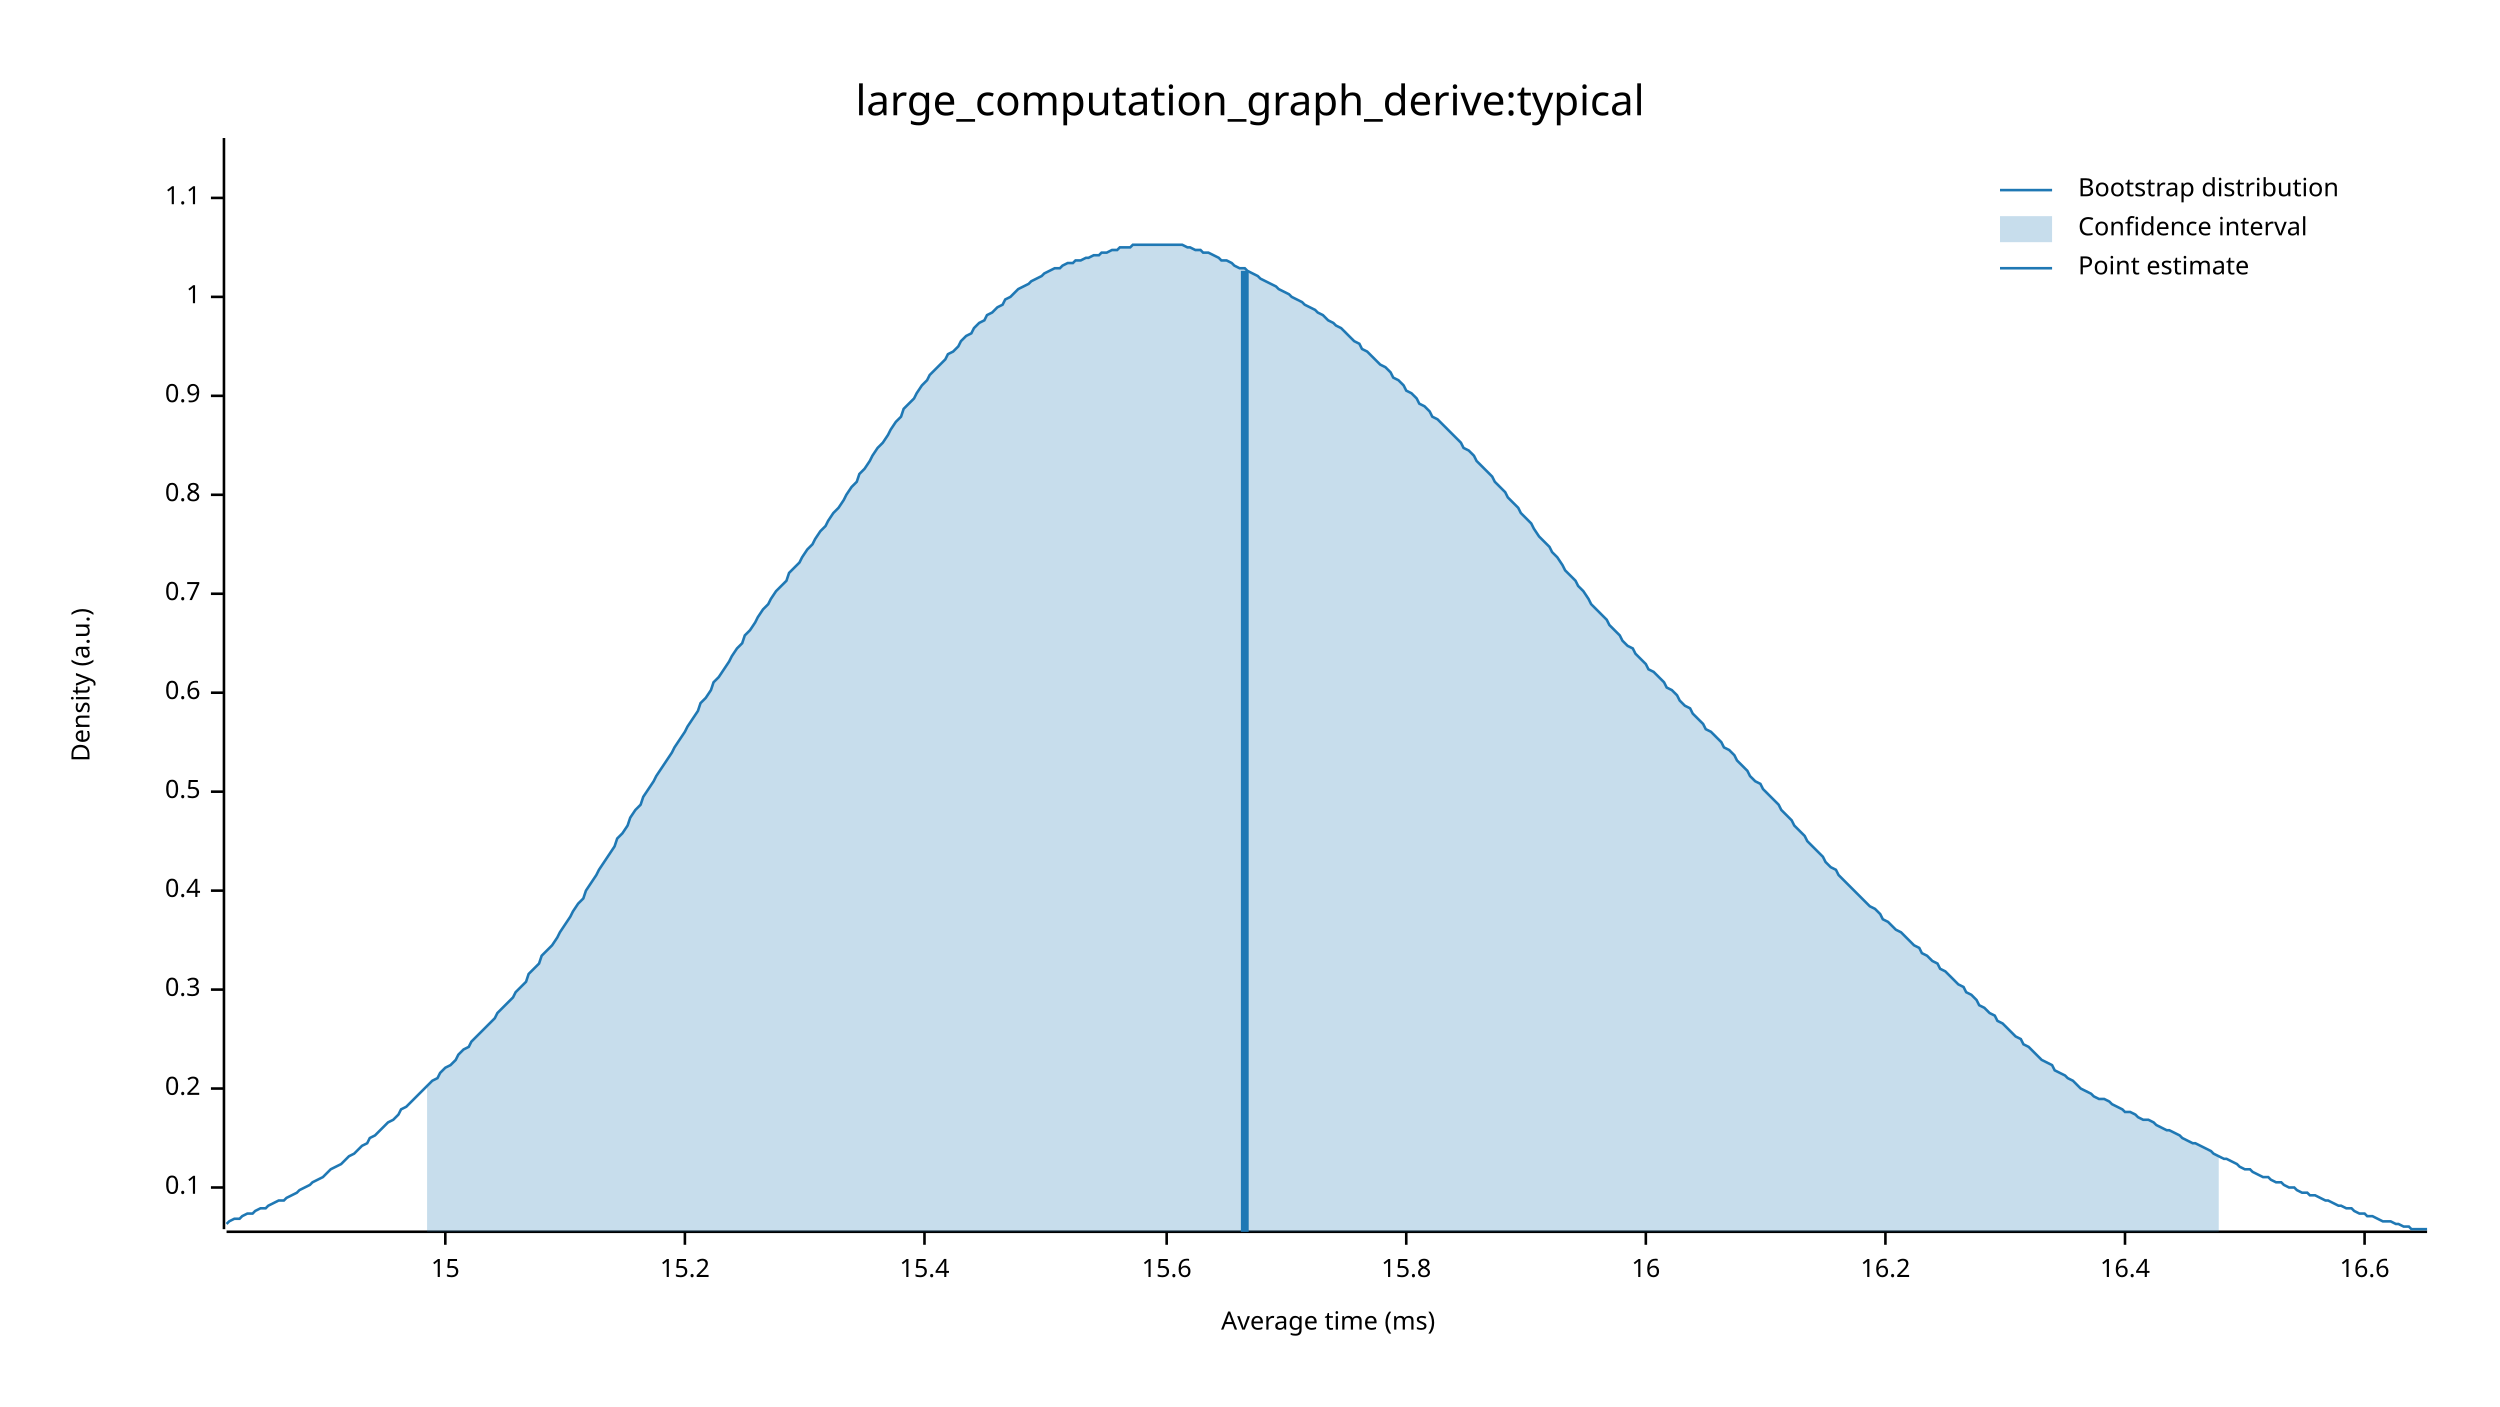
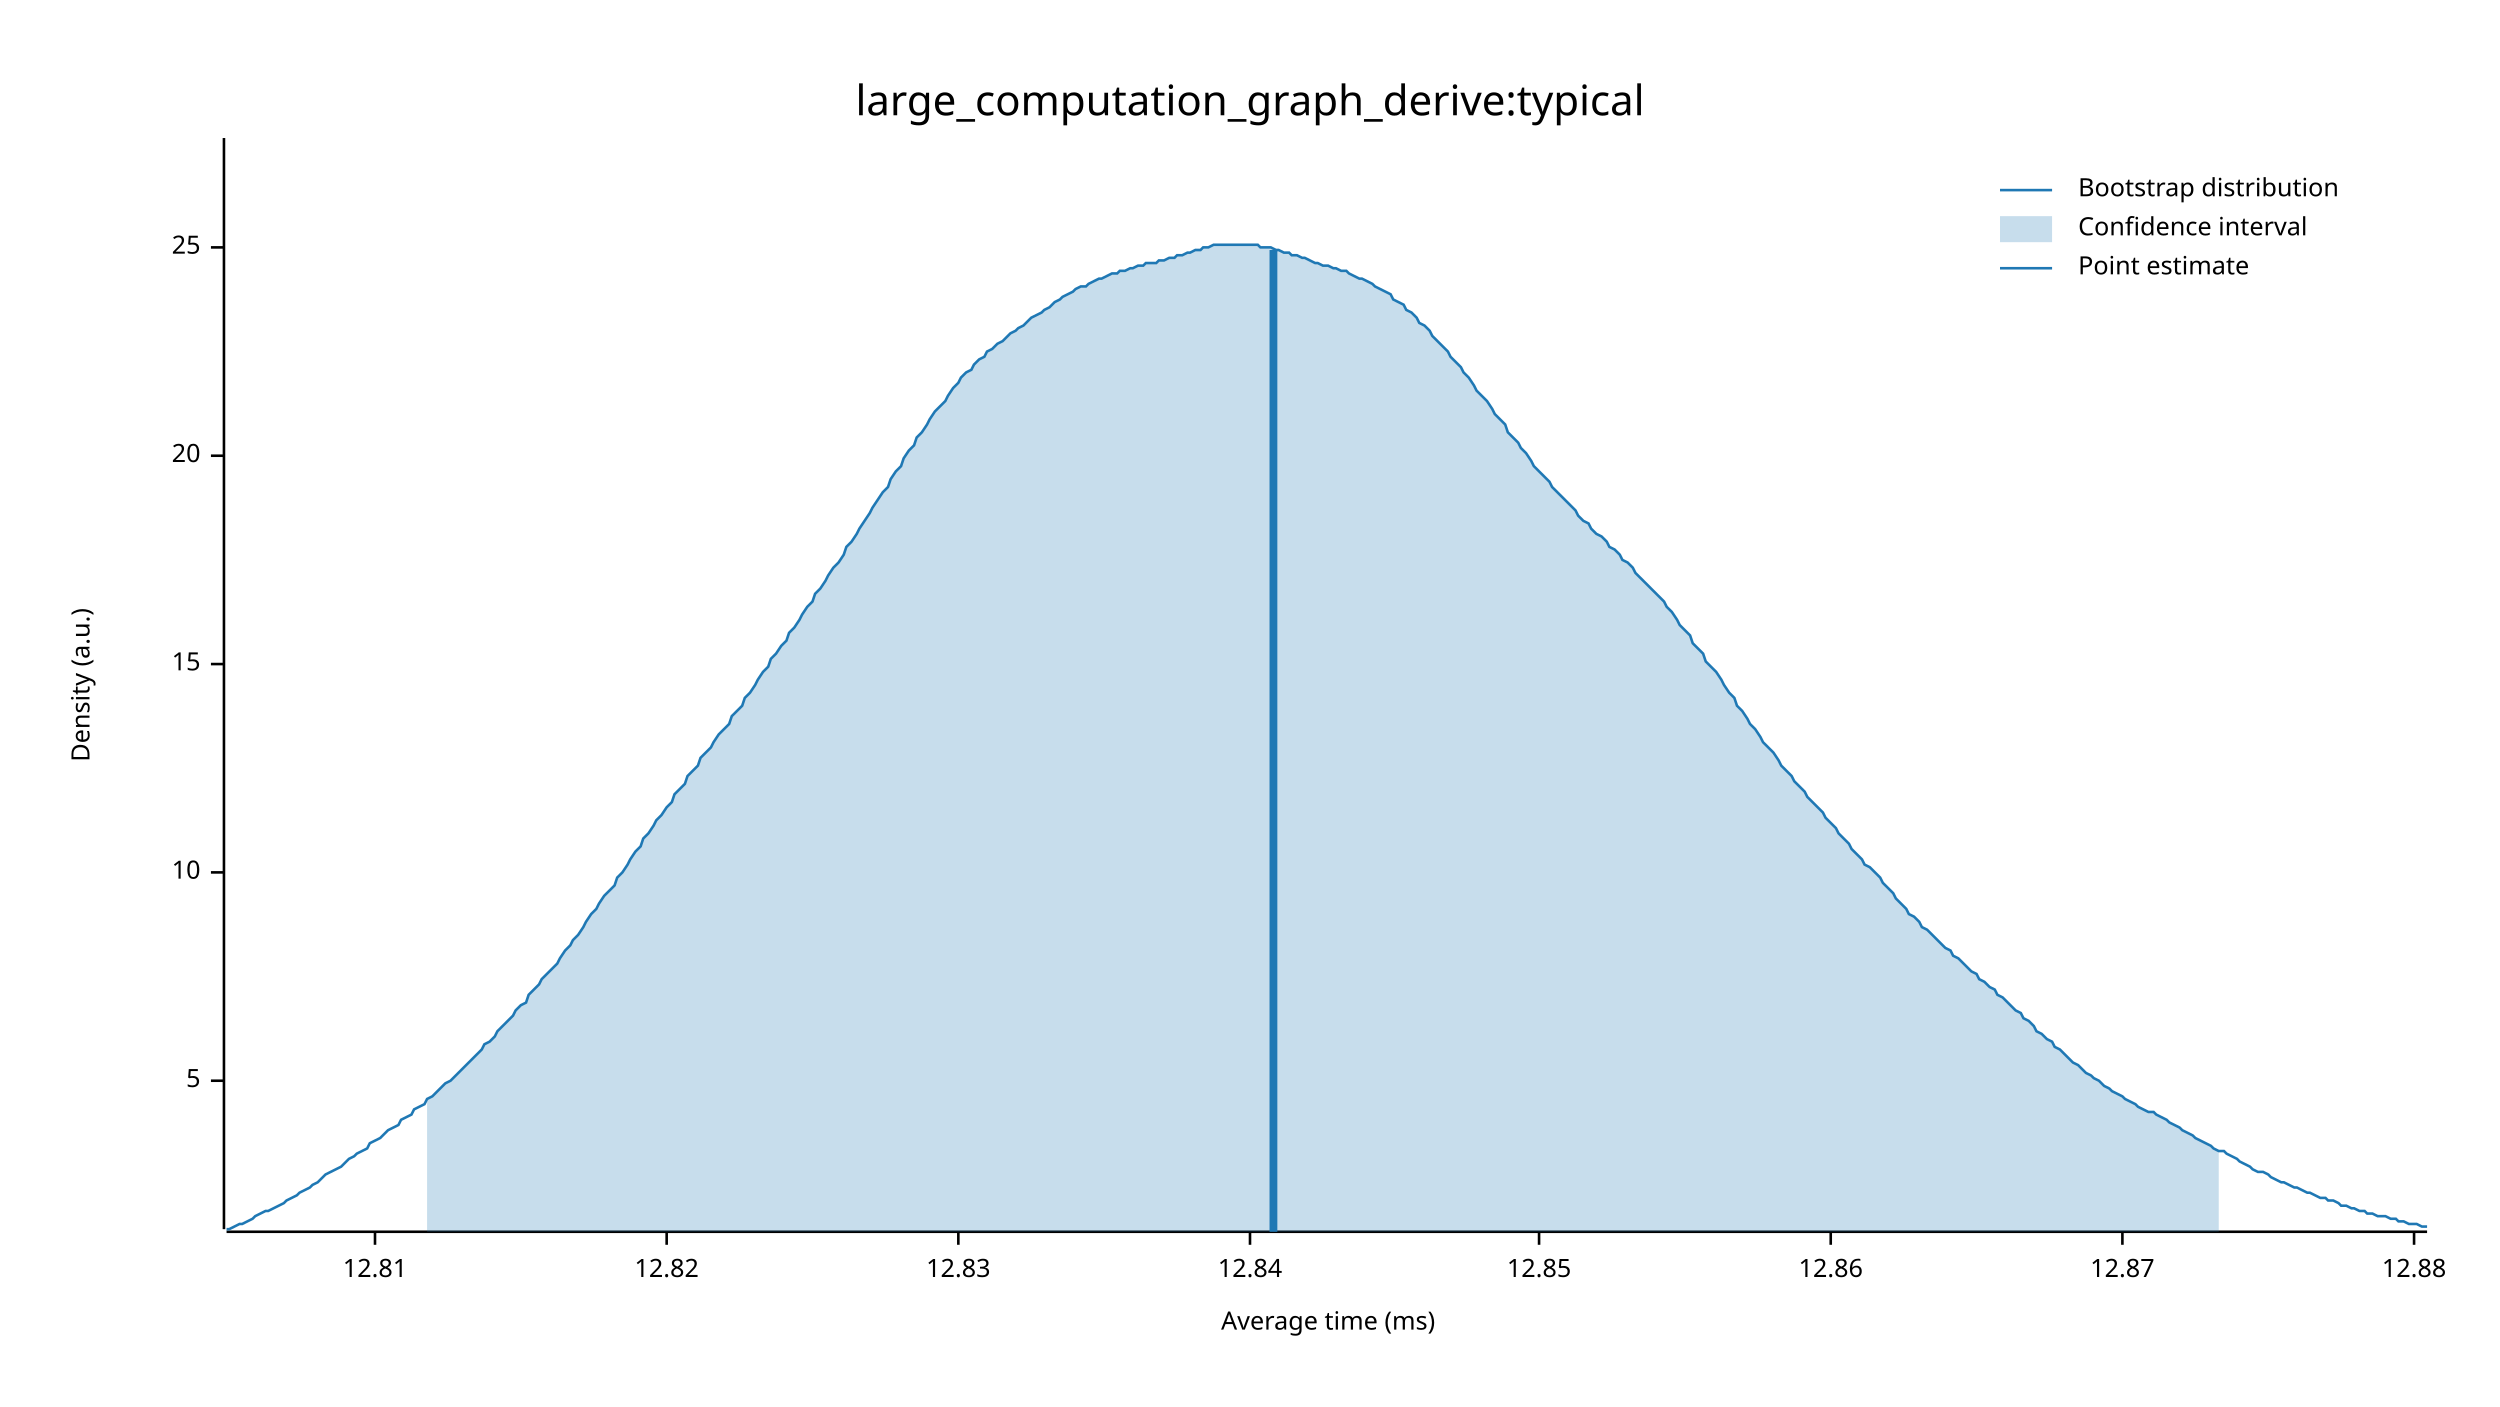
<svg xmlns="http://www.w3.org/2000/svg" width="960" height="540" viewBox="0 0 960 540">
  <text x="480" y="32" dy="0.76em" text-anchor="middle" font-family="sans-serif" font-size="16.129" opacity="1" fill="#000000">
large_computation_graph_derive:typical
</text>
  <text x="27" y="263" dy="0.76em" text-anchor="middle" font-family="sans-serif" font-size="9.677" opacity="1" fill="#000000" transform="rotate(270, 27, 263)">
Density (a.u.)
</text>
  <text x="510" y="513" dy="-0.5ex" text-anchor="middle" font-family="sans-serif" font-size="9.677" opacity="1" fill="#000000">
Average time (ms)
</text>
  <polyline fill="none" opacity="1" stroke="#000000" stroke-width="1" points="86,53 86,472 " />
-   <text x="77" y="456" dy="0.5ex" text-anchor="end" font-family="sans-serif" font-size="9.677" opacity="1" fill="#000000">
- 0.1
+   <text x="77" y="415" dy="0.5ex" text-anchor="end" font-family="sans-serif" font-size="9.677" opacity="1" fill="#000000">
+ 5
</text>
-   <polyline fill="none" opacity="1" stroke="#000000" stroke-width="1" points="81,456 86,456 " />
-   <text x="77" y="418" dy="0.5ex" text-anchor="end" font-family="sans-serif" font-size="9.677" opacity="1" fill="#000000">
- 0.2
+   <polyline fill="none" opacity="1" stroke="#000000" stroke-width="1" points="81,415 86,415 " />
+   <text x="77" y="335" dy="0.5ex" text-anchor="end" font-family="sans-serif" font-size="9.677" opacity="1" fill="#000000">
+ 10
</text>
-   <polyline fill="none" opacity="1" stroke="#000000" stroke-width="1" points="81,418 86,418 " />
-   <text x="77" y="380" dy="0.5ex" text-anchor="end" font-family="sans-serif" font-size="9.677" opacity="1" fill="#000000">
- 0.3
- </text>
-   <polyline fill="none" opacity="1" stroke="#000000" stroke-width="1" points="81,380 86,380 " />
-   <text x="77" y="342" dy="0.5ex" text-anchor="end" font-family="sans-serif" font-size="9.677" opacity="1" fill="#000000">
- 0.4
- </text>
-   <polyline fill="none" opacity="1" stroke="#000000" stroke-width="1" points="81,342 86,342 " />
-   <text x="77" y="304" dy="0.5ex" text-anchor="end" font-family="sans-serif" font-size="9.677" opacity="1" fill="#000000">
- 0.5
- </text>
-   <polyline fill="none" opacity="1" stroke="#000000" stroke-width="1" points="81,304 86,304 " />
-   <text x="77" y="266" dy="0.5ex" text-anchor="end" font-family="sans-serif" font-size="9.677" opacity="1" fill="#000000">
- 0.6
- </text>
-   <polyline fill="none" opacity="1" stroke="#000000" stroke-width="1" points="81,266 86,266 " />
-   <text x="77" y="228" dy="0.5ex" text-anchor="end" font-family="sans-serif" font-size="9.677" opacity="1" fill="#000000">
- 0.7
- </text>
-   <polyline fill="none" opacity="1" stroke="#000000" stroke-width="1" points="81,228 86,228 " />
-   <text x="77" y="190" dy="0.5ex" text-anchor="end" font-family="sans-serif" font-size="9.677" opacity="1" fill="#000000">
- 0.8
- </text>
-   <polyline fill="none" opacity="1" stroke="#000000" stroke-width="1" points="81,190 86,190 " />
-   <text x="77" y="152" dy="0.5ex" text-anchor="end" font-family="sans-serif" font-size="9.677" opacity="1" fill="#000000">
- 0.9
- </text>
-   <polyline fill="none" opacity="1" stroke="#000000" stroke-width="1" points="81,152 86,152 " />
-   <text x="77" y="114" dy="0.5ex" text-anchor="end" font-family="sans-serif" font-size="9.677" opacity="1" fill="#000000">
- 1
- </text>
-   <polyline fill="none" opacity="1" stroke="#000000" stroke-width="1" points="81,114 86,114 " />
-   <text x="77" y="76" dy="0.5ex" text-anchor="end" font-family="sans-serif" font-size="9.677" opacity="1" fill="#000000">
- 1.1
- </text>
-   <polyline fill="none" opacity="1" stroke="#000000" stroke-width="1" points="81,76 86,76 " />
-   <polyline fill="none" opacity="1" stroke="#000000" stroke-width="1" points="87,473 932,473 " />
-   <text x="171" y="483" dy="0.76em" text-anchor="middle" font-family="sans-serif" font-size="9.677" opacity="1" fill="#000000">
+   <polyline fill="none" opacity="1" stroke="#000000" stroke-width="1" points="81,335 86,335 " />
+   <text x="77" y="255" dy="0.5ex" text-anchor="end" font-family="sans-serif" font-size="9.677" opacity="1" fill="#000000">
15
</text>
-   <polyline fill="none" opacity="1" stroke="#000000" stroke-width="1" points="171,473 171,478 " />
-   <text x="263" y="483" dy="0.76em" text-anchor="middle" font-family="sans-serif" font-size="9.677" opacity="1" fill="#000000">
- 15.2
+   <polyline fill="none" opacity="1" stroke="#000000" stroke-width="1" points="81,255 86,255 " />
+   <text x="77" y="175" dy="0.5ex" text-anchor="end" font-family="sans-serif" font-size="9.677" opacity="1" fill="#000000">
+ 20
</text>
-   <polyline fill="none" opacity="1" stroke="#000000" stroke-width="1" points="263,473 263,478 " />
-   <text x="355" y="483" dy="0.76em" text-anchor="middle" font-family="sans-serif" font-size="9.677" opacity="1" fill="#000000">
- 15.4
+   <polyline fill="none" opacity="1" stroke="#000000" stroke-width="1" points="81,175 86,175 " />
+   <text x="77" y="95" dy="0.5ex" text-anchor="end" font-family="sans-serif" font-size="9.677" opacity="1" fill="#000000">
+ 25
</text>
-   <polyline fill="none" opacity="1" stroke="#000000" stroke-width="1" points="355,473 355,478 " />
-   <text x="448" y="483" dy="0.76em" text-anchor="middle" font-family="sans-serif" font-size="9.677" opacity="1" fill="#000000">
- 15.6
+   <polyline fill="none" opacity="1" stroke="#000000" stroke-width="1" points="81,95 86,95 " />
+   <polyline fill="none" opacity="1" stroke="#000000" stroke-width="1" points="87,473 932,473 " />
+   <text x="144" y="483" dy="0.76em" text-anchor="middle" font-family="sans-serif" font-size="9.677" opacity="1" fill="#000000">
+ 12.81
</text>
-   <polyline fill="none" opacity="1" stroke="#000000" stroke-width="1" points="448,473 448,478 " />
-   <text x="540" y="483" dy="0.76em" text-anchor="middle" font-family="sans-serif" font-size="9.677" opacity="1" fill="#000000">
- 15.8
+   <polyline fill="none" opacity="1" stroke="#000000" stroke-width="1" points="144,473 144,478 " />
+   <text x="256" y="483" dy="0.76em" text-anchor="middle" font-family="sans-serif" font-size="9.677" opacity="1" fill="#000000">
+ 12.82
</text>
-   <polyline fill="none" opacity="1" stroke="#000000" stroke-width="1" points="540,473 540,478 " />
-   <text x="632" y="483" dy="0.76em" text-anchor="middle" font-family="sans-serif" font-size="9.677" opacity="1" fill="#000000">
- 16
+   <polyline fill="none" opacity="1" stroke="#000000" stroke-width="1" points="256,473 256,478 " />
+   <text x="368" y="483" dy="0.76em" text-anchor="middle" font-family="sans-serif" font-size="9.677" opacity="1" fill="#000000">
+ 12.83
</text>
-   <polyline fill="none" opacity="1" stroke="#000000" stroke-width="1" points="632,473 632,478 " />
-   <text x="724" y="483" dy="0.76em" text-anchor="middle" font-family="sans-serif" font-size="9.677" opacity="1" fill="#000000">
- 16.2
+   <polyline fill="none" opacity="1" stroke="#000000" stroke-width="1" points="368,473 368,478 " />
+   <text x="480" y="483" dy="0.76em" text-anchor="middle" font-family="sans-serif" font-size="9.677" opacity="1" fill="#000000">
+ 12.84
</text>
-   <polyline fill="none" opacity="1" stroke="#000000" stroke-width="1" points="724,473 724,478 " />
-   <text x="816" y="483" dy="0.76em" text-anchor="middle" font-family="sans-serif" font-size="9.677" opacity="1" fill="#000000">
- 16.4
+   <polyline fill="none" opacity="1" stroke="#000000" stroke-width="1" points="480,473 480,478 " />
+   <text x="591" y="483" dy="0.76em" text-anchor="middle" font-family="sans-serif" font-size="9.677" opacity="1" fill="#000000">
+ 12.85
</text>
-   <polyline fill="none" opacity="1" stroke="#000000" stroke-width="1" points="816,473 816,478 " />
-   <text x="908" y="483" dy="0.76em" text-anchor="middle" font-family="sans-serif" font-size="9.677" opacity="1" fill="#000000">
- 16.6
+   <polyline fill="none" opacity="1" stroke="#000000" stroke-width="1" points="591,473 591,478 " />
+   <text x="703" y="483" dy="0.76em" text-anchor="middle" font-family="sans-serif" font-size="9.677" opacity="1" fill="#000000">
+ 12.86
</text>
-   <polyline fill="none" opacity="1" stroke="#000000" stroke-width="1" points="908,473 908,478 " />
-   <polyline fill="none" opacity="1" stroke="#1F78B4" stroke-width="1" points="87,470 88,469 90,468 92,468 93,467 95,466 97,466 98,465 100,464 102,464 103,463 105,462 107,461 109,461 110,460 112,459 114,458 115,457 117,456 119,455 120,454 122,453 124,452 125,451 127,449 129,448 131,447 132,446 134,444 136,443 137,442 139,440 141,439 142,437 144,436 146,434 147,433 149,431 151,430 153,428 154,426 156,425 158,423 159,422 161,420 163,418 164,417 166,415 168,414 169,412 171,410 173,409 175,407 176,405 178,403 180,402 181,400 183,398 185,396 186,395 188,393 190,391 191,389 193,387 195,385 197,383 198,381 200,379 202,377 203,374 205,372 207,370 208,367 210,365 212,363 214,360 215,358 217,355 219,352 220,350 222,347 224,345 225,342 227,339 229,336 230,334 232,331 234,328 236,325 237,322 239,320 241,317 242,314 244,311 246,309 247,306 249,303 251,300 252,298 254,295 256,292 258,289 259,287 261,284 263,281 264,279 266,276 268,273 269,270 271,268 273,265 274,262 276,260 278,257 280,254 281,252 283,249 285,247 286,244 288,242 290,239 291,237 293,234 295,232 296,230 298,227 300,225 302,223 303,220 305,218 307,216 308,214 310,211 312,209 313,207 315,204 317,202 318,200 320,197 322,195 324,192 325,190 327,187 329,185 330,182 332,180 334,177 335,175 337,172 339,170 341,167 342,165 344,162 346,160 347,157 349,155 351,153 352,151 354,148 356,146 357,144 359,142 361,140 363,138 364,136 366,135 368,133 369,131 371,129 373,128 374,126 376,124 378,123 379,121 381,120 383,118 385,117 386,115 388,114 390,112 391,111 393,110 395,109 396,108 398,107 400,106 401,105 403,104 405,103 407,103 408,102 410,101 412,101 413,100 415,100 417,99 418,99 420,98 422,98 423,97 425,97 427,96 429,96 430,95 432,95 434,95 435,94 437,94 439,94 440,94 442,94 444,94 445,94 447,94 449,94 451,94 452,94 454,94 456,95 457,95 459,96 461,96 462,97 464,97 466,98 468,99 469,100 471,100 473,101 474,102 476,103 478,103 479,104 481,105 483,106 484,107 486,108 488,109 490,110 491,111 493,112 495,113 496,114 498,115 500,116 501,117 503,118 505,119 506,120 508,121 510,123 512,124 513,125 515,126 517,128 518,129 520,131 522,132 523,134 525,135 527,137 528,138 530,140 532,141 534,143 535,145 537,146 539,148 540,150 542,151 544,153 545,155 547,156 549,158 550,160 552,161 554,163 556,165 557,166 559,168 561,170 562,172 564,173 566,175 567,177 569,179 571,181 573,183 574,185 576,187 578,189 579,191 581,193 583,195 584,197 586,199 588,201 589,203 591,206 593,208 595,210 596,212 598,214 600,217 601,219 603,221 605,223 606,225 608,227 610,230 611,232 613,234 615,236 617,238 618,240 620,242 622,244 623,246 625,248 627,249 628,251 630,253 632,255 633,257 635,258 637,260 639,262 640,264 642,265 644,267 645,269 647,271 649,272 650,274 652,276 654,278 655,280 657,281 659,283 661,285 662,287 664,288 666,290 667,292 669,294 671,296 672,298 674,300 676,301 677,303 679,305 681,307 683,309 684,311 686,313 688,315 689,317 691,319 693,321 694,323 696,325 698,327 700,329 701,331 703,333 705,334 706,336 708,338 710,340 711,341 713,343 715,345 716,346 718,348 720,349 722,351 723,353 725,354 727,356 728,357 730,358 732,360 733,361 735,363 737,364 738,366 740,367 742,369 744,370 745,372 747,373 749,375 750,376 752,378 754,379 755,381 757,382 759,384 760,386 762,387 764,389 766,390 767,392 769,393 771,395 772,396 774,398 776,399 777,401 779,402 781,404 782,405 784,407 786,408 788,409 789,411 791,412 793,413 794,414 796,415 798,417 799,418 801,419 803,420 804,421 806,422 808,422 810,423 811,424 813,425 815,426 816,427 818,427 820,428 821,429 823,430 825,430 827,431 828,432 830,433 832,434 833,434 835,435 837,436 838,437 840,438 842,439 843,439 845,440 847,441 849,442 850,443 852,444 854,445 855,445 857,446 859,447 860,448 862,449 864,449 865,450 867,451 869,452 871,452 872,453 874,454 876,454 877,455 879,456 881,456 882,457 884,458 886,458 887,459 889,459 891,460 893,461 894,461 896,462 898,463 899,463 901,464 903,464 904,465 906,466 908,466 909,467 911,467 913,468 915,469 916,469 918,469 920,470 921,470 923,471 925,471 926,472 928,472 930,472 932,472 " />
-   <polygon opacity="0.25" fill="#1F78B4" points="164,417 166,415 168,414 169,412 171,410 173,409 175,407 176,405 178,403 180,402 181,400 183,398 185,396 186,395 188,393 190,391 191,389 193,387 195,385 197,383 198,381 200,379 202,377 203,374 205,372 207,370 208,367 210,365 212,363 214,360 215,358 217,355 219,352 220,350 222,347 224,345 225,342 227,339 229,336 230,334 232,331 234,328 236,325 237,322 239,320 241,317 242,314 244,311 246,309 247,306 249,303 251,300 252,298 254,295 256,292 258,289 259,287 261,284 263,281 264,279 266,276 268,273 269,270 271,268 273,265 274,262 276,260 278,257 280,254 281,252 283,249 285,247 286,244 288,242 290,239 291,237 293,234 295,232 296,230 298,227 300,225 302,223 303,220 305,218 307,216 308,214 310,211 312,209 313,207 315,204 317,202 318,200 320,197 322,195 324,192 325,190 327,187 329,185 330,182 332,180 334,177 335,175 337,172 339,170 341,167 342,165 344,162 346,160 347,157 349,155 351,153 352,151 354,148 356,146 357,144 359,142 361,140 363,138 364,136 366,135 368,133 369,131 371,129 373,128 374,126 376,124 378,123 379,121 381,120 383,118 385,117 386,115 388,114 390,112 391,111 393,110 395,109 396,108 398,107 400,106 401,105 403,104 405,103 407,103 408,102 410,101 412,101 413,100 415,100 417,99 418,99 420,98 422,98 423,97 425,97 427,96 429,96 430,95 432,95 434,95 435,94 437,94 439,94 440,94 442,94 444,94 445,94 447,94 449,94 451,94 452,94 454,94 456,95 457,95 459,96 461,96 462,97 464,97 466,98 468,99 469,100 471,100 473,101 474,102 476,103 478,103 479,104 481,105 483,106 484,107 486,108 488,109 490,110 491,111 493,112 495,113 496,114 498,115 500,116 501,117 503,118 505,119 506,120 508,121 510,123 512,124 513,125 515,126 517,128 518,129 520,131 522,132 523,134 525,135 527,137 528,138 530,140 532,141 534,143 535,145 537,146 539,148 540,150 542,151 544,153 545,155 547,156 549,158 550,160 552,161 554,163 556,165 557,166 559,168 561,170 562,172 564,173 566,175 567,177 569,179 571,181 573,183 574,185 576,187 578,189 579,191 581,193 583,195 584,197 586,199 588,201 589,203 591,206 593,208 595,210 596,212 598,214 600,217 601,219 603,221 605,223 606,225 608,227 610,230 611,232 613,234 615,236 617,238 618,240 620,242 622,244 623,246 625,248 627,249 628,251 630,253 632,255 633,257 635,258 637,260 639,262 640,264 642,265 644,267 645,269 647,271 649,272 650,274 652,276 654,278 655,280 657,281 659,283 661,285 662,287 664,288 666,290 667,292 669,294 671,296 672,298 674,300 676,301 677,303 679,305 681,307 683,309 684,311 686,313 688,315 689,317 691,319 693,321 694,323 696,325 698,327 700,329 701,331 703,333 705,334 706,336 708,338 710,340 711,341 713,343 715,345 716,346 718,348 720,349 722,351 723,353 725,354 727,356 728,357 730,358 732,360 733,361 735,363 737,364 738,366 740,367 742,369 744,370 745,372 747,373 749,375 750,376 752,378 754,379 755,381 757,382 759,384 760,386 762,387 764,389 766,390 767,392 769,393 771,395 772,396 774,398 776,399 777,401 779,402 781,404 782,405 784,407 786,408 788,409 789,411 791,412 793,413 794,414 796,415 798,417 799,418 801,419 803,420 804,421 806,422 808,422 810,423 811,424 813,425 815,426 816,427 818,427 820,428 821,429 823,430 825,430 827,431 828,432 830,433 832,434 833,434 835,435 837,436 838,437 840,438 842,439 843,439 845,440 847,441 849,442 850,443 852,444 852,473 164,473 " />
-   <polyline fill="none" opacity="1" stroke="#1F78B4" stroke-width="3" points="478,473 478,104 " />
+   <polyline fill="none" opacity="1" stroke="#000000" stroke-width="1" points="703,473 703,478 " />
+   <text x="815" y="483" dy="0.76em" text-anchor="middle" font-family="sans-serif" font-size="9.677" opacity="1" fill="#000000">
+ 12.87
+ </text>
+   <polyline fill="none" opacity="1" stroke="#000000" stroke-width="1" points="815,473 815,478 " />
+   <text x="927" y="483" dy="0.76em" text-anchor="middle" font-family="sans-serif" font-size="9.677" opacity="1" fill="#000000">
+ 12.88
+ </text>
+   <polyline fill="none" opacity="1" stroke="#000000" stroke-width="1" points="927,473 927,478 " />
+   <polyline fill="none" opacity="1" stroke="#1F78B4" stroke-width="1" points="87,472 88,472 90,471 92,470 93,470 95,469 97,468 98,467 100,466 102,465 103,465 105,464 107,463 109,462 110,461 112,460 114,459 115,458 117,457 119,456 120,455 122,454 124,452 125,451 127,450 129,449 131,448 132,447 134,445 136,444 137,443 139,442 141,441 142,439 144,438 146,437 147,436 149,434 151,433 153,432 154,430 156,429 158,428 159,426 161,425 163,424 164,422 166,421 168,419 169,418 171,416 173,415 175,413 176,412 178,410 180,408 181,407 183,405 185,403 186,401 188,400 190,398 191,396 193,394 195,392 197,390 198,388 200,386 202,385 203,382 205,380 207,378 208,376 210,374 212,372 214,370 215,368 217,365 219,363 220,361 222,359 224,356 225,354 227,351 229,349 230,347 232,344 234,342 236,340 237,337 239,335 241,332 242,330 244,327 246,325 247,322 249,320 251,317 252,315 254,313 256,310 258,308 259,305 261,303 263,301 264,298 266,296 268,294 269,291 271,289 273,287 274,285 276,282 278,280 280,278 281,275 283,273 285,271 286,268 288,266 290,263 291,261 293,258 295,256 296,253 298,251 300,248 302,246 303,243 305,241 307,238 308,236 310,233 312,231 313,228 315,226 317,223 318,221 320,218 322,216 324,213 325,210 327,208 329,205 330,203 332,200 334,197 335,195 337,192 339,189 341,187 342,184 344,181 346,179 347,176 349,173 351,171 352,168 354,166 356,163 357,161 359,158 361,156 363,154 364,152 366,149 368,147 369,145 371,143 373,142 374,140 376,138 378,137 379,135 381,134 383,132 385,131 386,130 388,128 390,127 391,126 393,125 395,123 396,122 398,121 400,120 401,119 403,118 405,116 407,115 408,114 410,113 412,112 413,111 415,110 417,110 418,109 420,108 422,107 423,107 425,106 427,105 429,105 430,104 432,104 434,103 435,103 437,102 439,102 440,101 442,101 444,101 445,100 447,100 449,99 451,99 452,98 454,98 456,97 457,97 459,96 461,96 462,95 464,95 466,94 468,94 469,94 471,94 473,94 474,94 476,94 478,94 479,94 481,94 483,94 484,95 486,95 488,95 490,96 491,96 493,97 495,97 496,98 498,98 500,99 501,99 503,100 505,101 506,101 508,102 510,102 512,103 513,103 515,104 517,104 518,105 520,106 522,107 523,107 525,108 527,109 528,110 530,111 532,112 534,113 535,115 537,116 539,117 540,119 542,120 544,122 545,124 547,125 549,127 550,129 552,131 554,133 556,135 557,137 559,139 561,141 562,143 564,145 566,148 567,150 569,152 571,154 573,157 574,159 576,161 578,163 579,166 581,168 583,170 584,172 586,174 588,177 589,179 591,181 593,183 595,185 596,187 598,189 600,191 601,192 603,194 605,196 606,198 608,200 610,201 611,203 613,205 615,206 617,208 618,210 620,211 622,213 623,215 625,216 627,218 628,220 630,222 632,224 633,225 635,227 637,229 639,231 640,233 642,235 644,238 645,240 647,242 649,244 650,247 652,249 654,251 655,254 657,256 659,258 661,261 662,263 664,266 666,268 667,271 669,273 671,276 672,278 674,280 676,283 677,285 679,287 681,289 683,292 684,294 686,296 688,298 689,300 691,302 693,304 694,306 696,308 698,310 700,312 701,314 703,316 705,318 706,320 708,322 710,324 711,326 713,328 715,330 716,332 718,333 720,335 722,337 723,339 725,341 727,343 728,345 730,347 732,349 733,351 735,352 737,354 738,356 740,357 742,359 744,361 745,362 747,364 749,365 750,367 752,368 754,370 755,371 757,373 759,374 760,376 762,377 764,379 766,380 767,382 769,383 771,385 772,386 774,388 776,389 777,391 779,392 781,394 782,396 784,397 786,399 788,400 789,402 791,403 793,405 794,406 796,408 798,409 799,410 801,412 803,413 804,414 806,415 808,417 810,418 811,419 813,420 815,421 816,422 818,423 820,424 821,425 823,426 825,427 827,427 828,428 830,429 832,430 833,431 835,432 837,433 838,434 840,435 842,436 843,437 845,438 847,439 849,440 850,441 852,442 854,442 855,443 857,444 859,445 860,446 862,447 864,448 865,449 867,450 869,450 871,451 872,452 874,453 876,454 877,454 879,455 881,456 882,456 884,457 886,458 887,458 889,459 891,460 893,460 894,461 896,461 898,462 899,463 901,463 903,464 904,464 906,465 908,465 909,466 911,466 913,467 915,467 916,467 918,468 920,468 921,469 923,469 925,470 926,470 928,470 930,471 932,471 " />
+   <polygon opacity="0.25" fill="#1F78B4" points="164,422 166,421 168,419 169,418 171,416 173,415 175,413 176,412 178,410 180,408 181,407 183,405 185,403 186,401 188,400 190,398 191,396 193,394 195,392 197,390 198,388 200,386 202,385 203,382 205,380 207,378 208,376 210,374 212,372 214,370 215,368 217,365 219,363 220,361 222,359 224,356 225,354 227,351 229,349 230,347 232,344 234,342 236,340 237,337 239,335 241,332 242,330 244,327 246,325 247,322 249,320 251,317 252,315 254,313 256,310 258,308 259,305 261,303 263,301 264,298 266,296 268,294 269,291 271,289 273,287 274,285 276,282 278,280 280,278 281,275 283,273 285,271 286,268 288,266 290,263 291,261 293,258 295,256 296,253 298,251 300,248 302,246 303,243 305,241 307,238 308,236 310,233 312,231 313,228 315,226 317,223 318,221 320,218 322,216 324,213 325,210 327,208 329,205 330,203 332,200 334,197 335,195 337,192 339,189 341,187 342,184 344,181 346,179 347,176 349,173 351,171 352,168 354,166 356,163 357,161 359,158 361,156 363,154 364,152 366,149 368,147 369,145 371,143 373,142 374,140 376,138 378,137 379,135 381,134 383,132 385,131 386,130 388,128 390,127 391,126 393,125 395,123 396,122 398,121 400,120 401,119 403,118 405,116 407,115 408,114 410,113 412,112 413,111 415,110 417,110 418,109 420,108 422,107 423,107 425,106 427,105 429,105 430,104 432,104 434,103 435,103 437,102 439,102 440,101 442,101 444,101 445,100 447,100 449,99 451,99 452,98 454,98 456,97 457,97 459,96 461,96 462,95 464,95 466,94 468,94 469,94 471,94 473,94 474,94 476,94 478,94 479,94 481,94 483,94 484,95 486,95 488,95 490,96 491,96 493,97 495,97 496,98 498,98 500,99 501,99 503,100 505,101 506,101 508,102 510,102 512,103 513,103 515,104 517,104 518,105 520,106 522,107 523,107 525,108 527,109 528,110 530,111 532,112 534,113 535,115 537,116 539,117 540,119 542,120 544,122 545,124 547,125 549,127 550,129 552,131 554,133 556,135 557,137 559,139 561,141 562,143 564,145 566,148 567,150 569,152 571,154 573,157 574,159 576,161 578,163 579,166 581,168 583,170 584,172 586,174 588,177 589,179 591,181 593,183 595,185 596,187 598,189 600,191 601,192 603,194 605,196 606,198 608,200 610,201 611,203 613,205 615,206 617,208 618,210 620,211 622,213 623,215 625,216 627,218 628,220 630,222 632,224 633,225 635,227 637,229 639,231 640,233 642,235 644,238 645,240 647,242 649,244 650,247 652,249 654,251 655,254 657,256 659,258 661,261 662,263 664,266 666,268 667,271 669,273 671,276 672,278 674,280 676,283 677,285 679,287 681,289 683,292 684,294 686,296 688,298 689,300 691,302 693,304 694,306 696,308 698,310 700,312 701,314 703,316 705,318 706,320 708,322 710,324 711,326 713,328 715,330 716,332 718,333 720,335 722,337 723,339 725,341 727,343 728,345 730,347 732,349 733,351 735,352 737,354 738,356 740,357 742,359 744,361 745,362 747,364 749,365 750,367 752,368 754,370 755,371 757,373 759,374 760,376 762,377 764,379 766,380 767,382 769,383 771,385 772,386 774,388 776,389 777,391 779,392 781,394 782,396 784,397 786,399 788,400 789,402 791,403 793,405 794,406 796,408 798,409 799,410 801,412 803,413 804,414 806,415 808,417 810,418 811,419 813,420 815,421 816,422 818,423 820,424 821,425 823,426 825,427 827,427 828,428 830,429 832,430 833,431 835,432 837,433 838,434 840,435 842,436 843,437 845,438 847,439 849,440 850,441 852,442 852,473 164,473 " />
+   <polyline fill="none" opacity="1" stroke="#1F78B4" stroke-width="3" points="489,473 489,96 " />
  <text x="798" y="68" dy="0.76em" text-anchor="start" font-family="sans-serif" font-size="9.677" opacity="1" fill="#000000">
Bootstrap distribution
</text>
  <text x="798" y="83" dy="0.76em" text-anchor="start" font-family="sans-serif" font-size="9.677" opacity="1" fill="#000000">
Confidence interval
</text>
  <text x="798" y="98" dy="0.76em" text-anchor="start" font-family="sans-serif" font-size="9.677" opacity="1" fill="#000000">
Point estimate
</text>
  <polyline fill="none" opacity="1" stroke="#1F78B4" stroke-width="1" points="768,73 788,73 " />
  <rect x="768" y="83" width="20" height="10" opacity="0.25" fill="#1F78B4" stroke="none" />
  <polyline fill="none" opacity="1" stroke="#1F78B4" stroke-width="1" points="768,103 788,103 " />
</svg>
